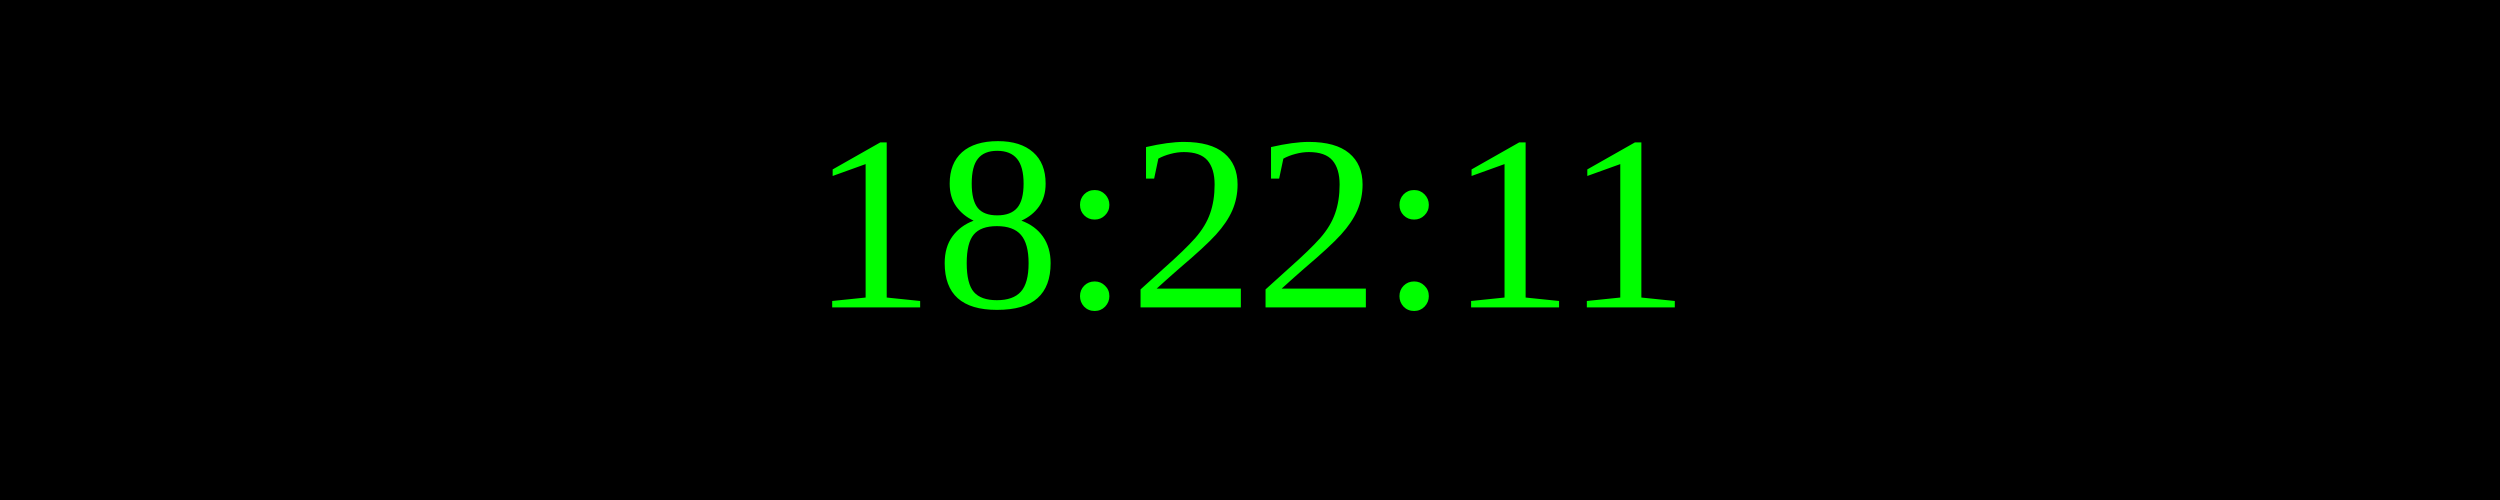
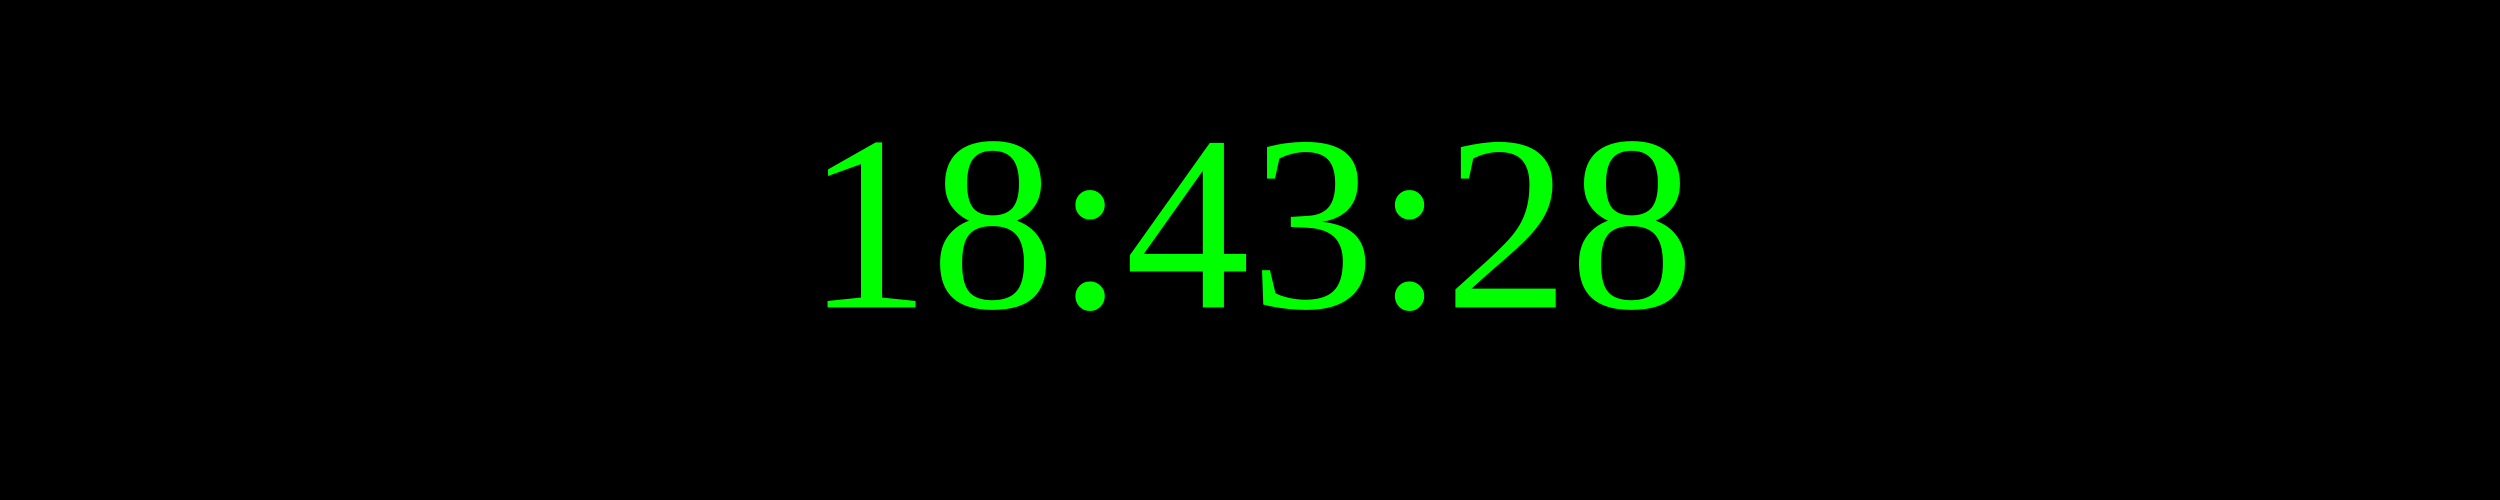
<svg xmlns="http://www.w3.org/2000/svg" width="250" height="50">
  <rect width="100%" height="100%" fill="black" />
  <text x="50%" y="50%" font-size="25" fill="lime" text-anchor="middle" dominant-baseline="middle">
- 18:22:11
+ 18:43:28
</text>
</svg>
